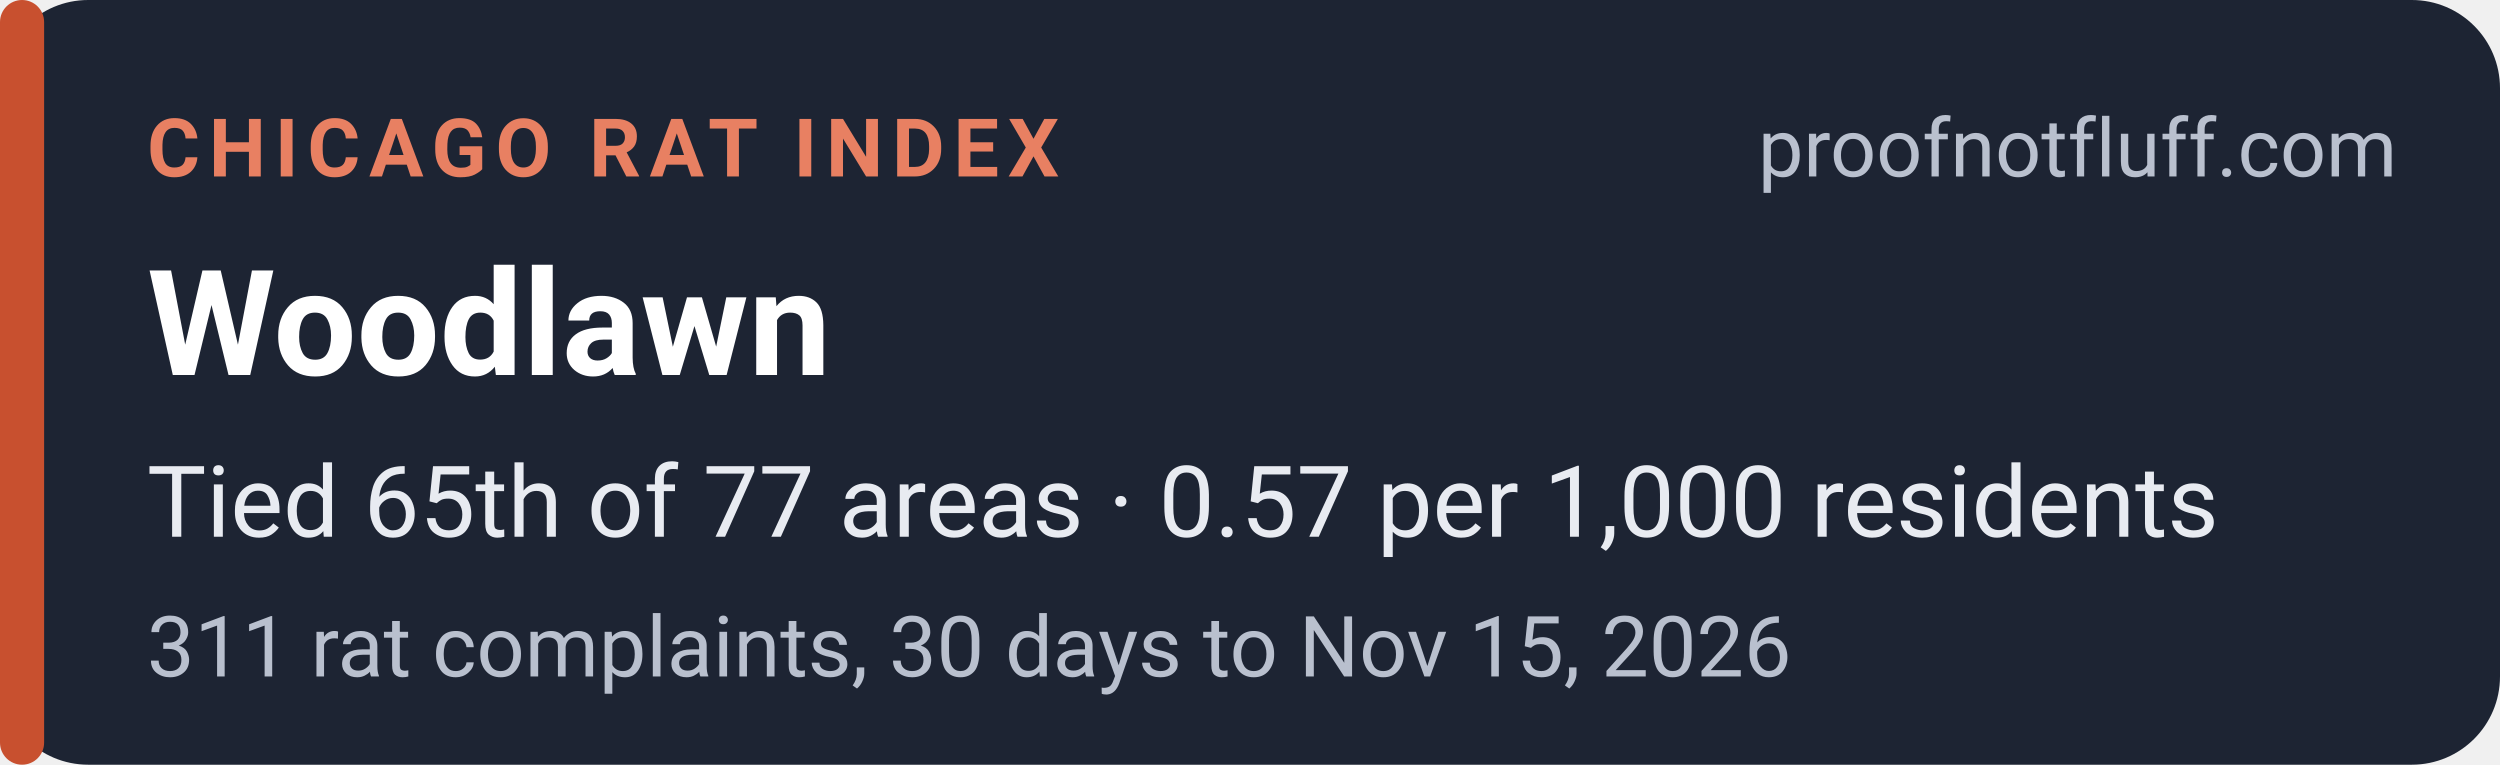
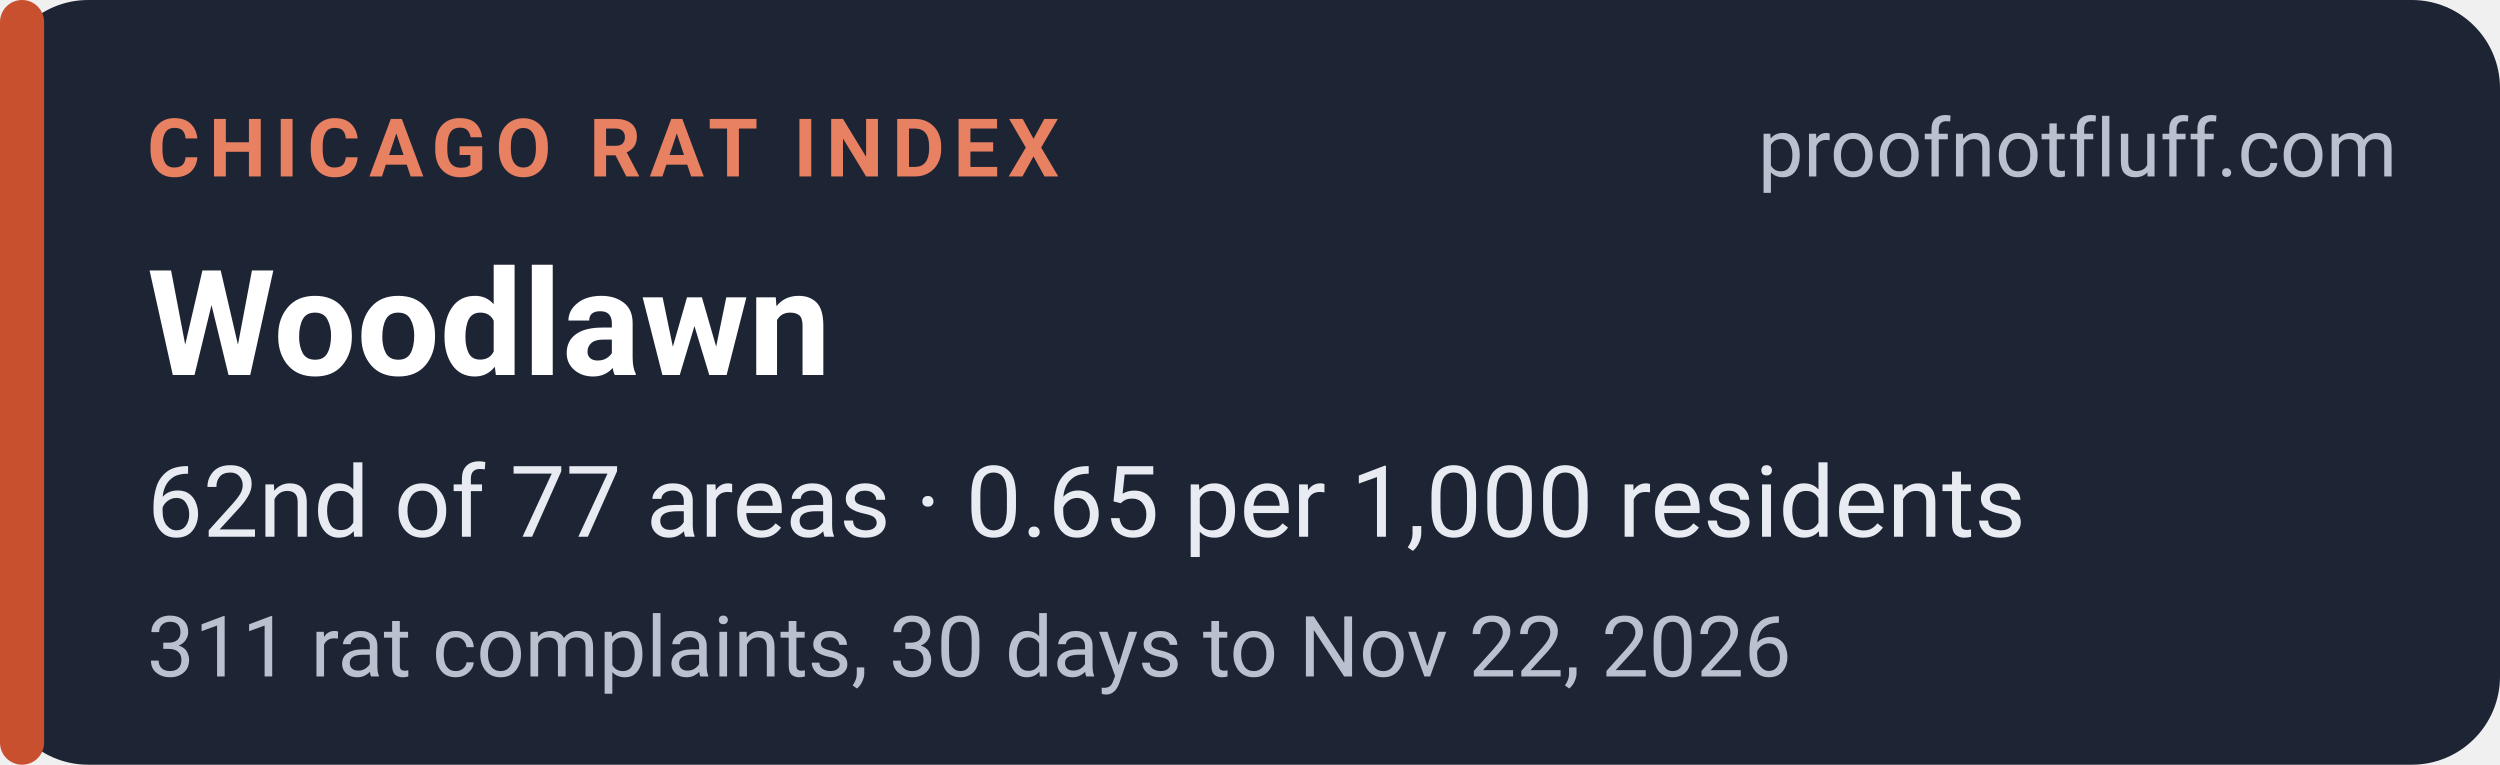
<svg xmlns="http://www.w3.org/2000/svg" width="340" height="104" viewBox="0 0 340 104" role="img" aria-labelledby="t d">
  <rect width="340" height="104" rx="12" fill="#1d2433" />
  <rect x="0" y="0" width="6" height="104" rx="3" fill="#c8502f" />
  <g font-family="system-ui,-apple-system,'Segoe UI',Roboto,Helvetica,Arial,sans-serif">
    <text x="20" y="24" font-size="11" font-weight="700" letter-spacing="1.2" fill="#e88062">CHICAGO RAT INDEX</text>
    <text x="326" y="24" font-size="11" fill="#b9c0ce" text-anchor="end">proofnotfluff.com</text>
    <text x="20" y="51" font-size="20" font-weight="700" fill="#ffffff">Woodlawn</text>
-     <text x="20" y="73" font-size="13.5" fill="#e8ebf1">Tied 65th of 77 areas · 0.57 per 1,000 residents</text>
-     <text x="20" y="92" font-size="11.5" fill="#b9c0ce">311 rat complaints, 30 days to Nov 15, 2026</text>
+     <text x="20" y="73" font-size="13.5" fill="#e8ebf1">62nd of 77 areas · 0.65 per 1,000 residents</text>
+     <text x="20" y="92" font-size="11.5" fill="#b9c0ce">311 rat complaints, 30 days to Nov 22, 2026</text>
  </g>
</svg>
